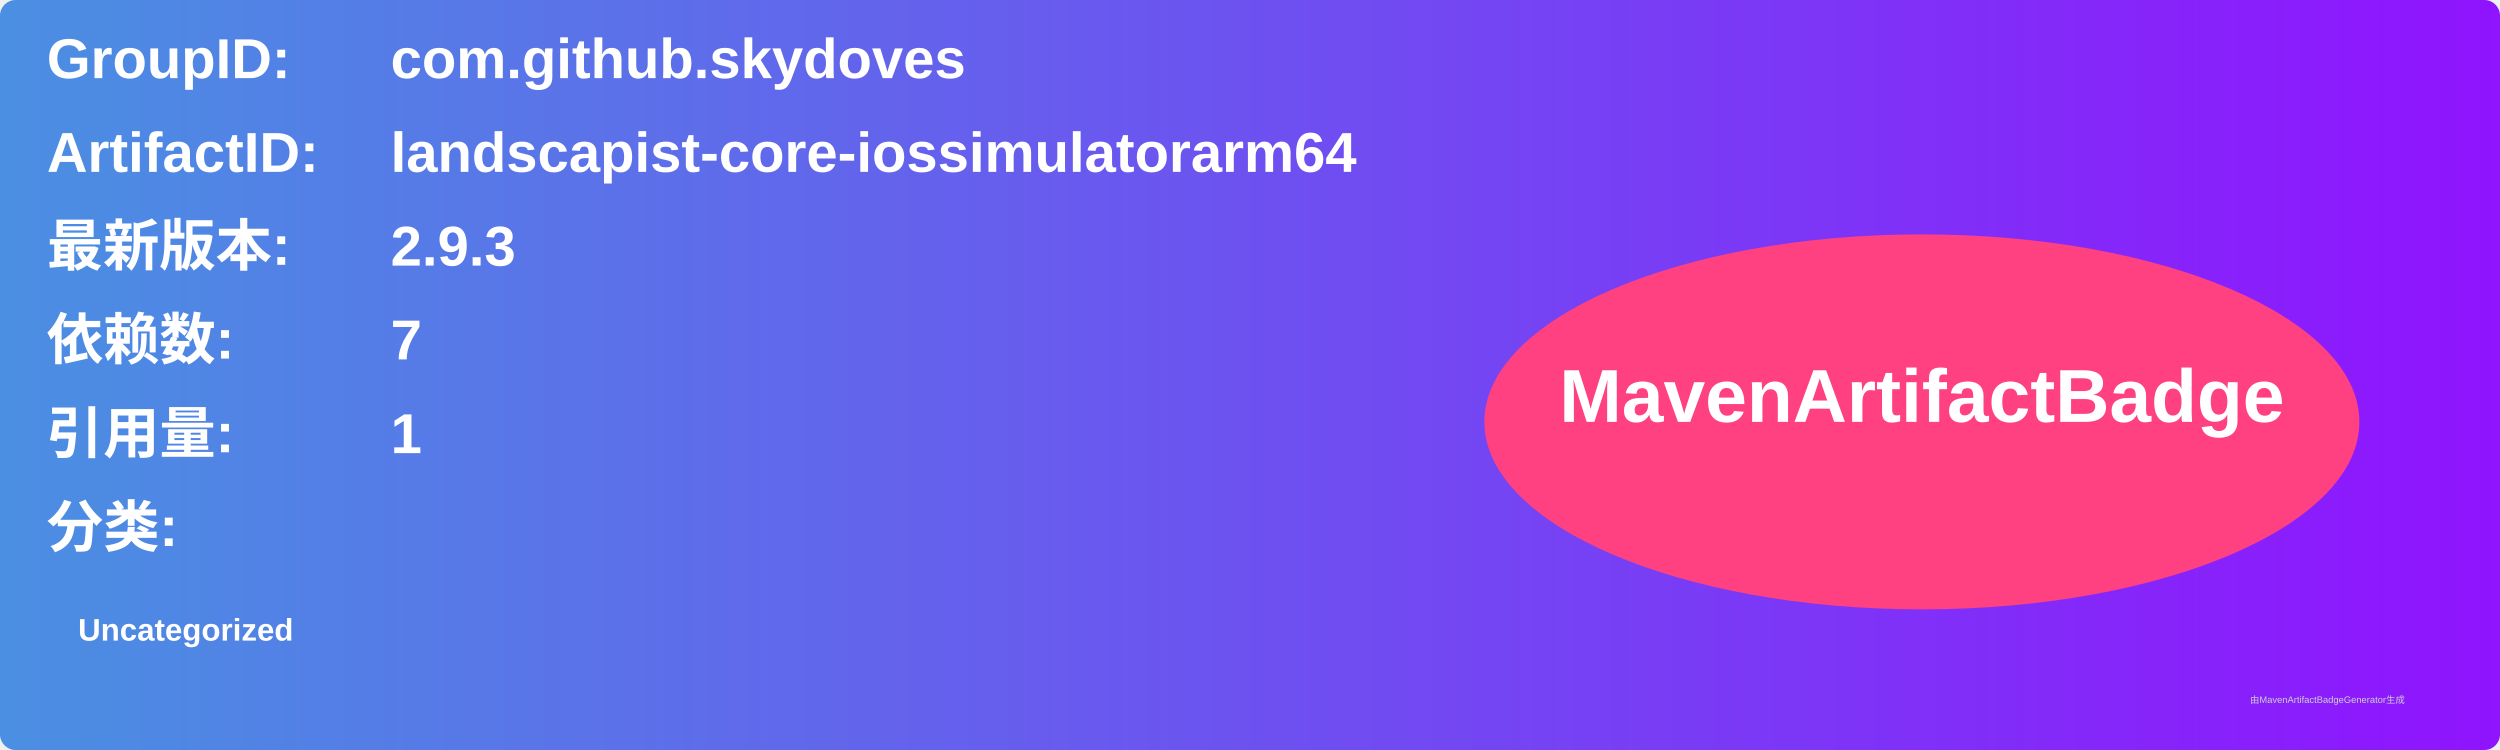
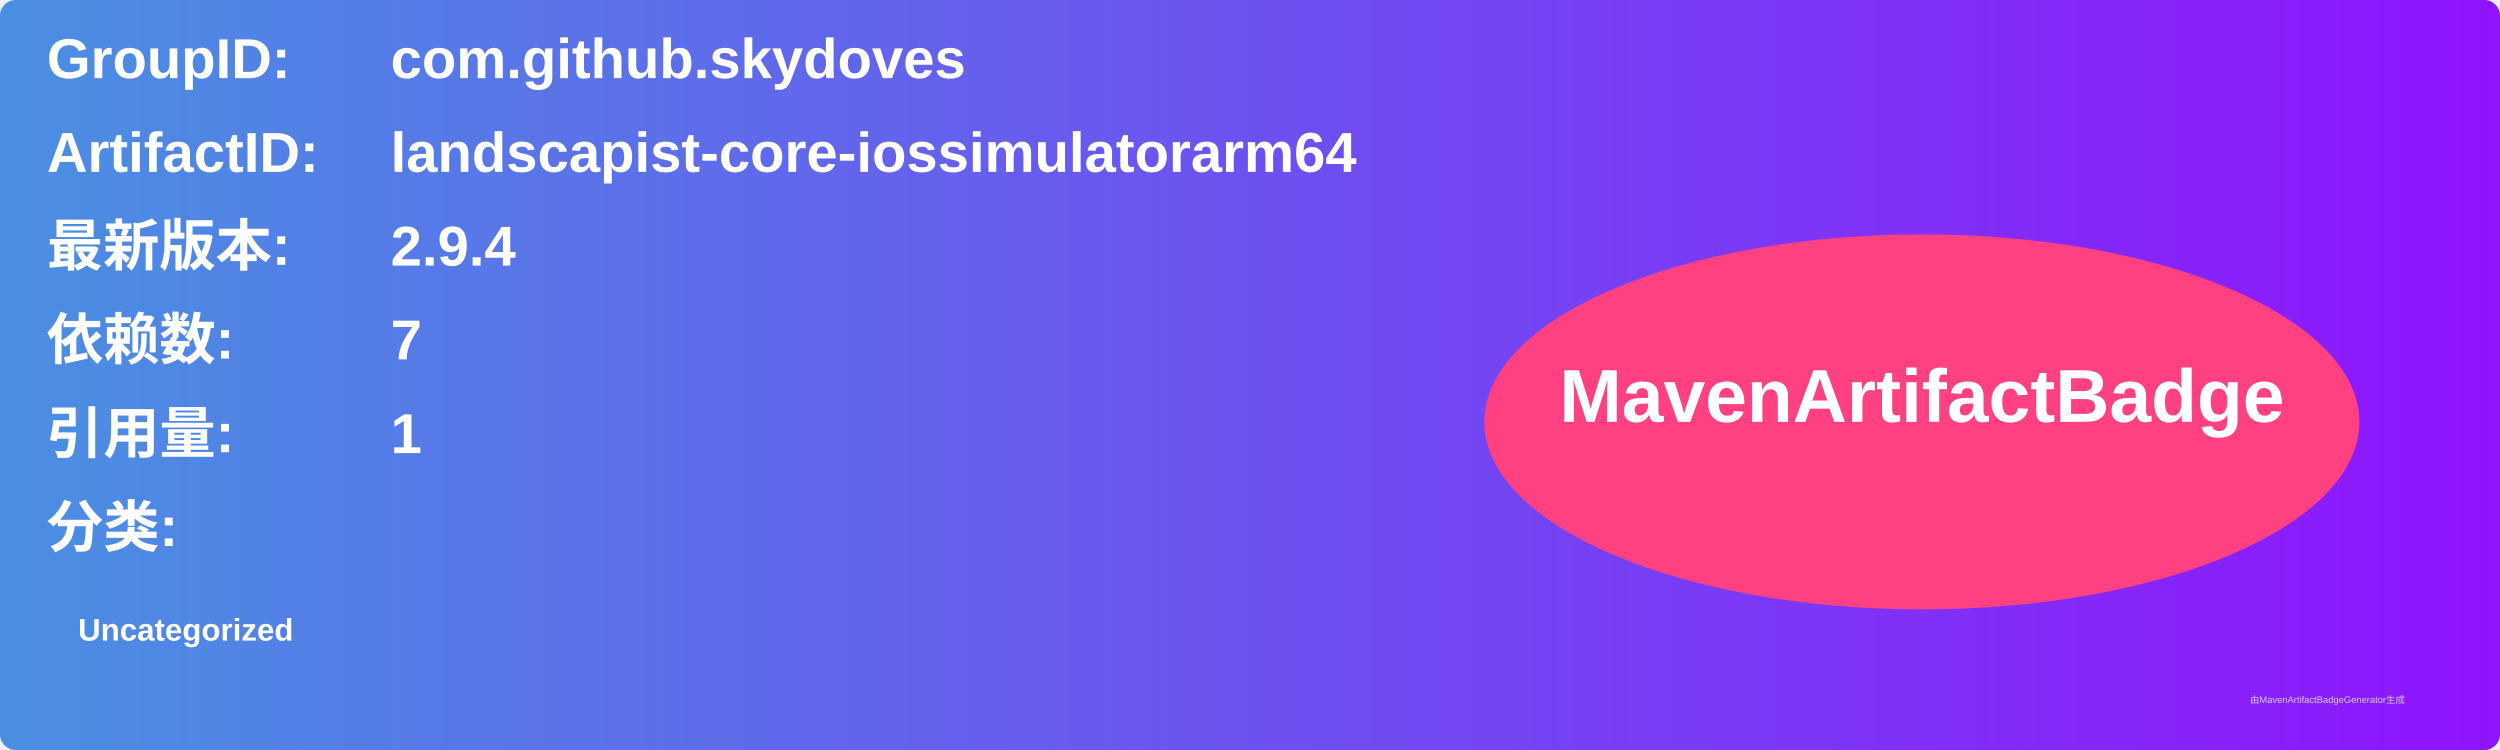
<svg xmlns="http://www.w3.org/2000/svg" width="800" height="240" viewBox="0 0 800 240">
  <linearGradient id="grad" x1="0%" y1="0%" x2="100%" y2="0%">
    <stop offset="0%" stop-color="#4a90e2" />
    <stop offset="100%" stop-color="#9013fe" />
  </linearGradient>
  <rect width="100%" height="100%" rx="5" ry="5" fill="url(#grad)" />
  <g transform="translate(15, 15)">
    <text x="0" y="10" font-family="Arial" font-size="18" fill="white" font-weight="bold" width="260">GroupID:</text>
    <text x="110" y="10" font-family="Arial" font-size="18" fill="white" font-weight="bold" width="460">com.github.skydoves</text>
    <text x="0" y="40" font-family="Arial" font-size="18" fill="white" font-weight="bold" width="260">ArtifactID:</text>
    <text x="110" y="40" font-family="Arial" font-size="18" fill="white" font-weight="bold" width="460">landscapist-core-iossimulatorarm64</text>
    <text x="0" y="70" font-family="Arial" font-size="18" fill="white" font-weight="bold">最新版本:</text>
    <text x="110" y="70" font-family="Arial" font-size="18" fill="white" font-weight="bold">
-       <tspan font-weight="bold">2.9.3</tspan>
+       <tspan font-weight="bold">2.9.4</tspan>
    </text>
    <text x="0" y="100" font-family="Arial" font-size="18" fill="white" font-weight="bold">依赖数: </text>
    <text x="110" y="100" font-family="Arial" font-size="18" fill="white">
      <tspan font-weight="bold">7</tspan>
    </text>
    <text x="0" y="130" font-family="Arial" font-size="18" fill="white" font-weight="bold">引用量: </text>
    <text x="110" y="130" font-family="Arial" font-size="18" fill="white">
      <tspan font-weight="bold">1</tspan>
    </text>
    <text x="0" y="160" font-family="Arial" font-size="18" fill="white" font-weight="bold">分类:</text>
    <text x="10" y="190" font-family="Arial" font-size="10" fill="white">
      <tspan font-weight="bold">Uncategorized</tspan>
    </text>
    <ellipse cx="600" cy="120" rx="140" ry="60" fill="#ff4081" />
    <text x="600" y="120" text-anchor="middle" font-family="Arial" font-size="24" fill="white" font-weight="bold">MavenArtifactBadge</text>
  </g>
  <text x="720" y="225" font-family="Arial" font-size="3" fill="#d0d0d0">由MavenArtifactBadgeGenerator生成</text>
</svg>
